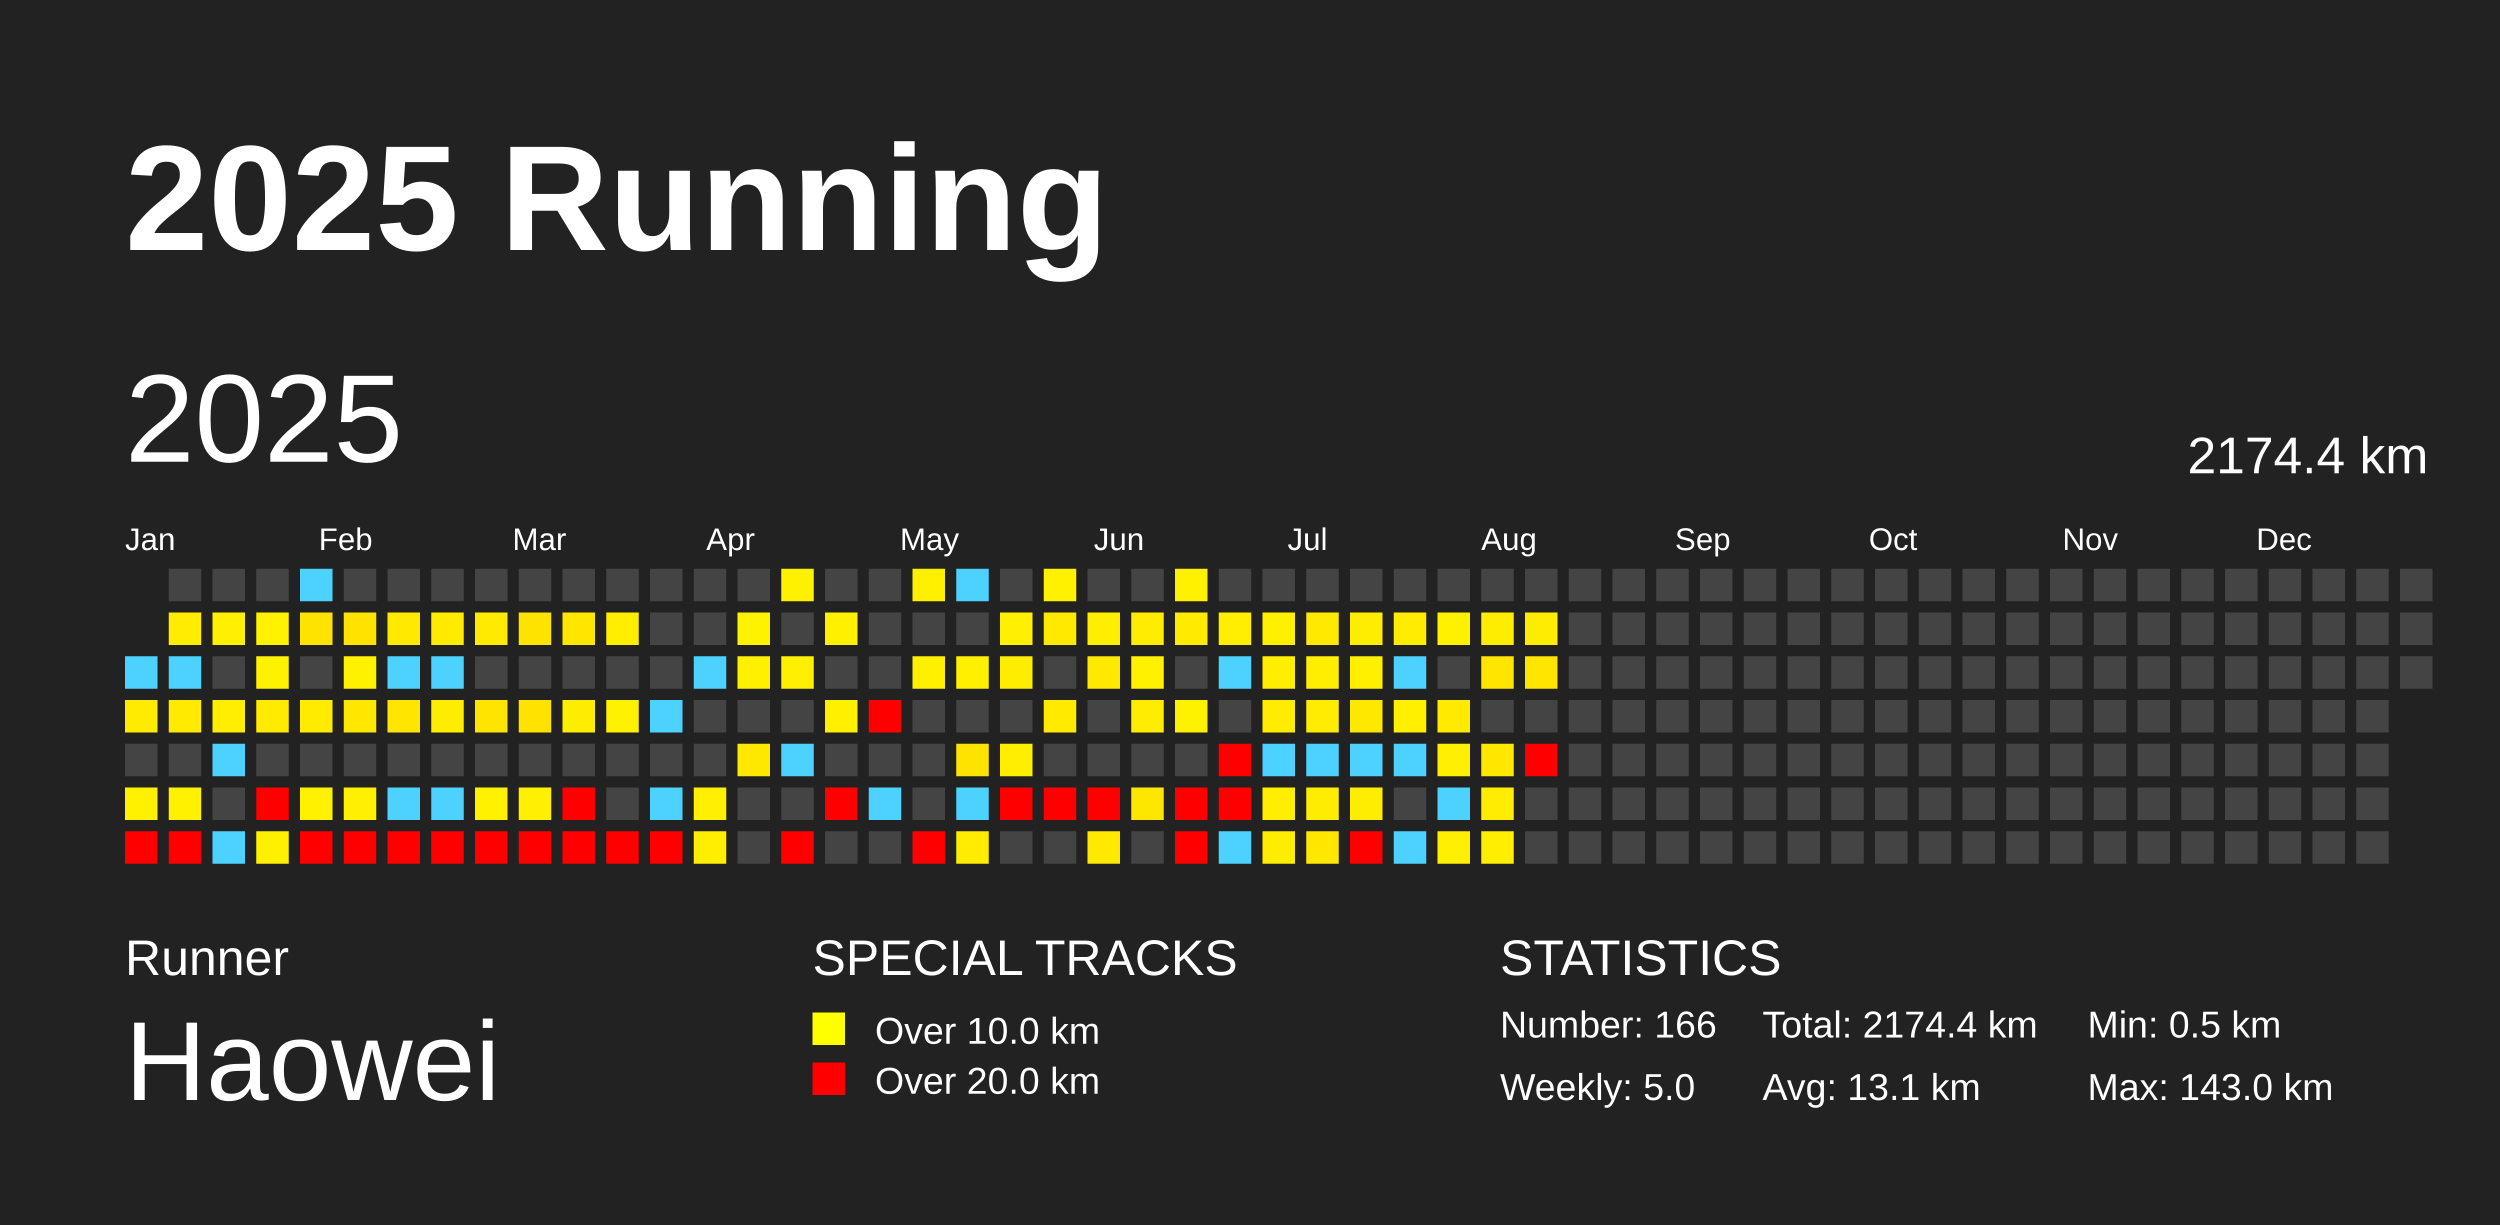
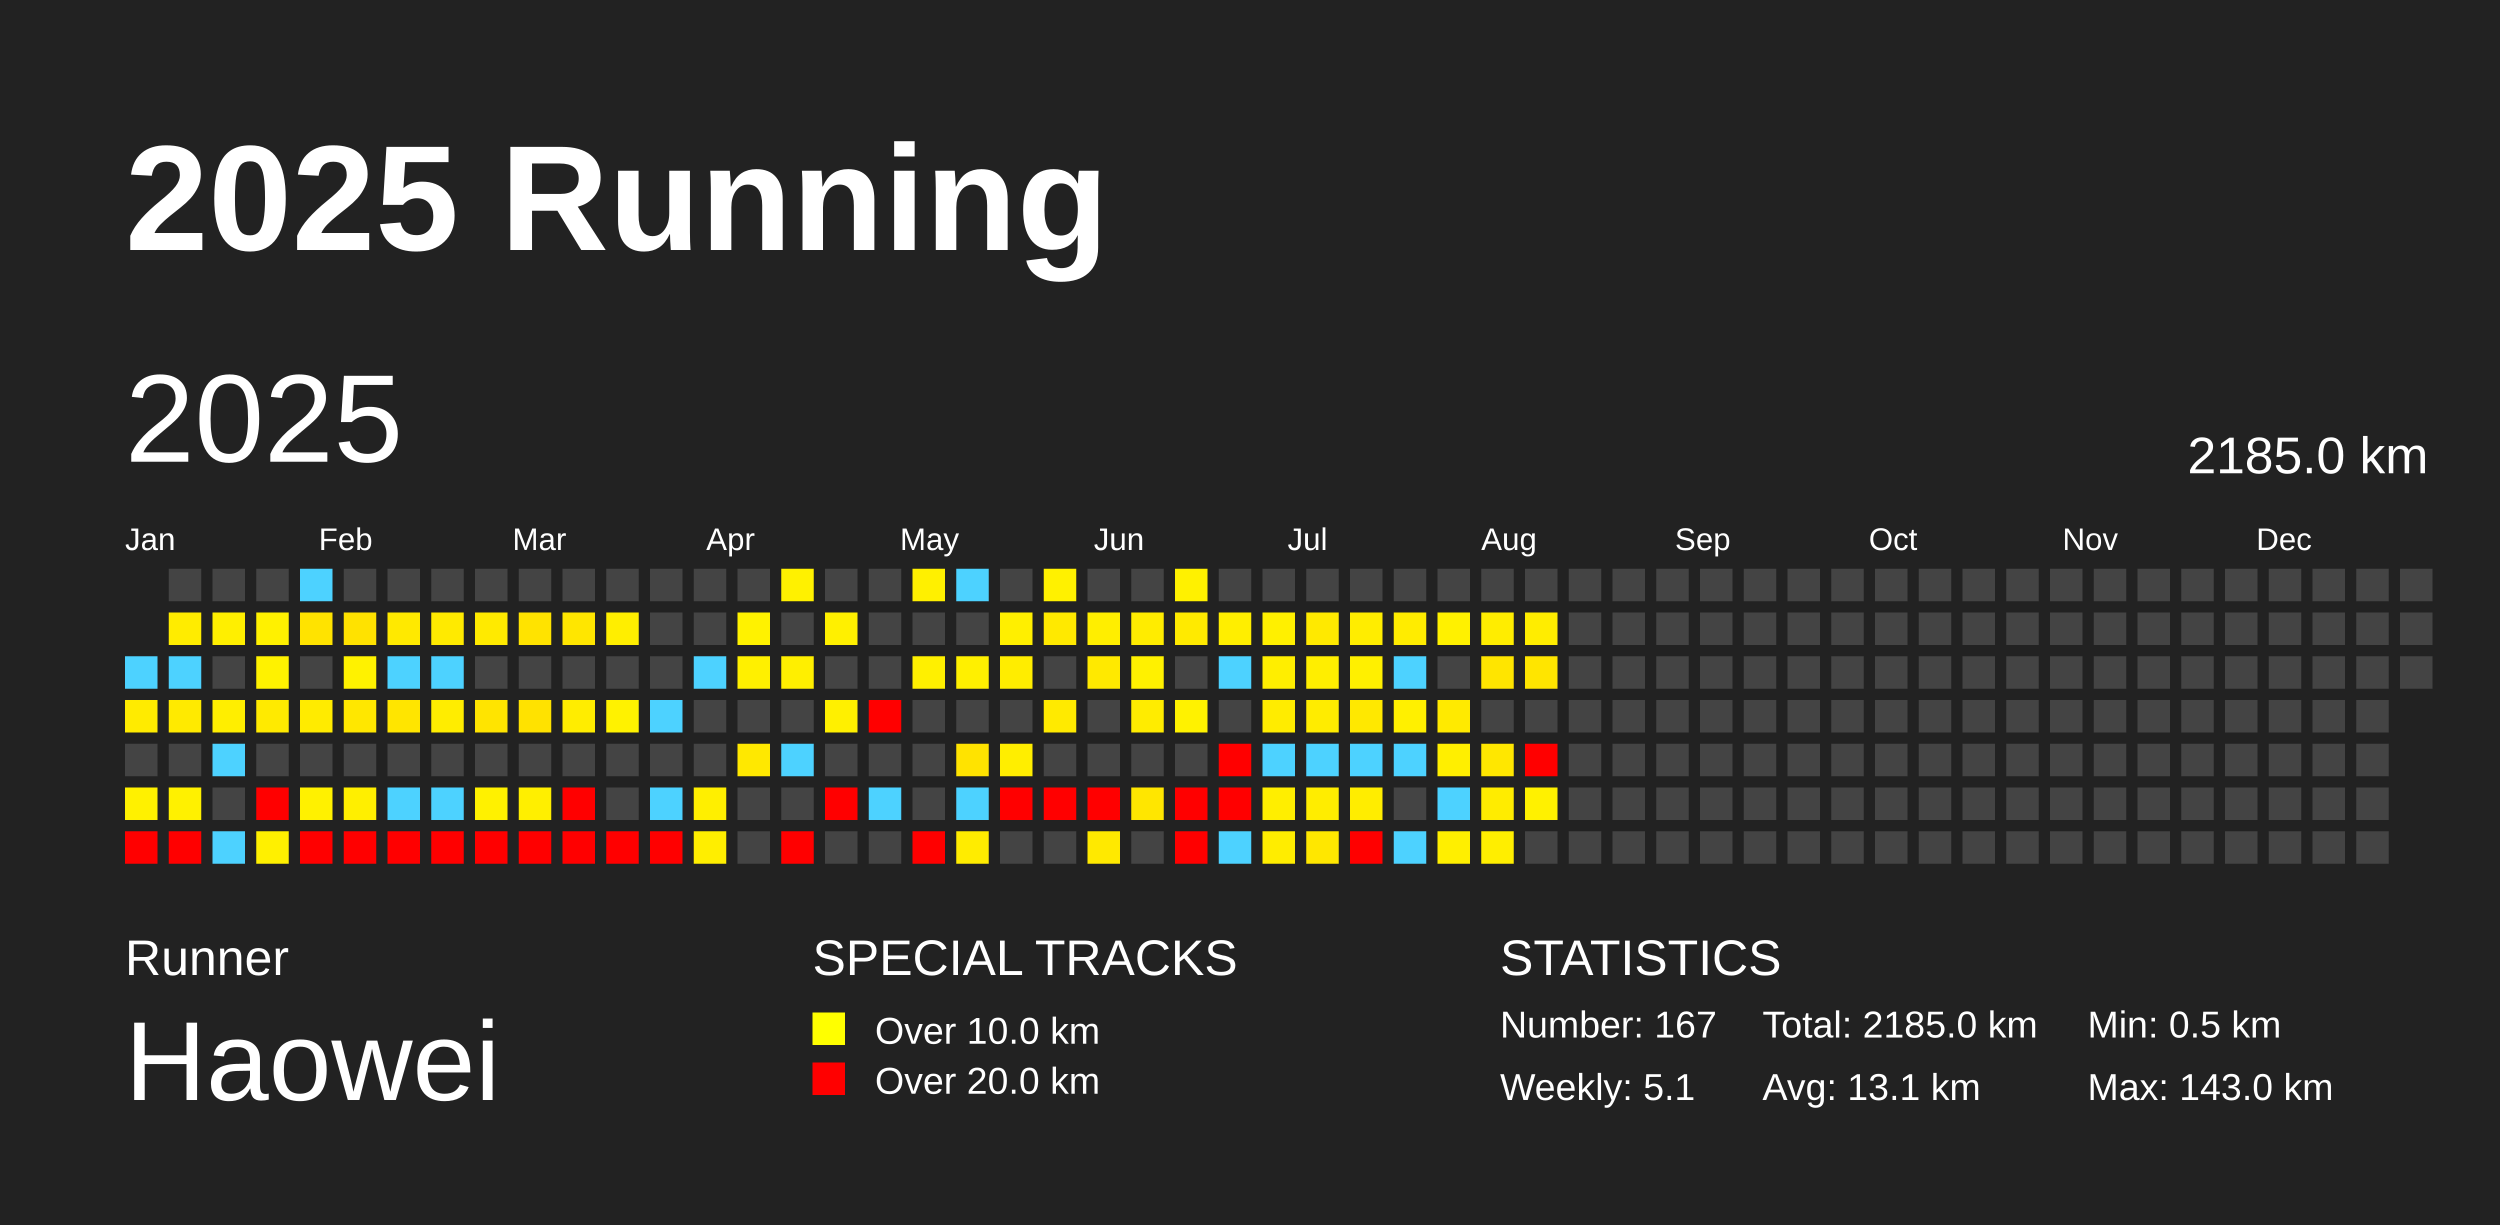
<svg xmlns="http://www.w3.org/2000/svg" baseProfile="full" height="98mm" version="1.1" viewBox="0,0,200,98" width="200mm">
  <defs />
  <rect fill="#222222" height="98" width="200" x="0" y="0" />
  <text fill="#FFFFFF" style="font-size:12px; font-family:Arial; font-weight:bold;" x="10" y="20">2025 Running</text>
  <text fill="#FFFFFF" style="font-size:4px; font-family:Arial" x="10" y="78">Runner</text>
  <text fill="#FFFFFF" style="font-size:9px; font-family:Arial" x="10" y="88">Haowei</text>
  <text fill="#FFFFFF" style="font-size:4px; font-family:Arial" x="65" y="78">SPECIAL TRACKS</text>
  <rect fill="yellow" height="2.6" width="2.6" x="65" y="81" />
  <text fill="#FFFFFF" style="font-size:3px; font-family:Arial" x="70" y="83.5">Over 10.0 km</text>
  <rect fill="red" height="2.6" width="2.6" x="65" y="85" />
  <text fill="#FFFFFF" style="font-size:3px; font-family:Arial" x="70" y="87.5">Over 20.0 km</text>
  <text fill="#FFFFFF" style="font-size:4px; font-family:Arial" x="120" y="78">STATISTICS</text>
-   <text fill="#FFFFFF" style="font-size:3px; font-family:Arial" x="120" y="83">Number: 166</text>
-   <text fill="#FFFFFF" style="font-size:3px; font-family:Arial" x="120" y="88">Weekly: 5.0</text>
-   <text fill="#FFFFFF" style="font-size:3px; font-family:Arial" x="141" y="83">Total: 2174.4 km</text>
+   <text fill="#FFFFFF" style="font-size:3px; font-family:Arial" x="120" y="83">Number: 167</text>
+   <text fill="#FFFFFF" style="font-size:3px; font-family:Arial" x="120" y="88">Weekly: 5.1</text>
+   <text fill="#FFFFFF" style="font-size:3px; font-family:Arial" x="141" y="83">Total: 2185.0 km</text>
  <text fill="#FFFFFF" style="font-size:3px; font-family:Arial" x="141" y="88">Avg: 13.1 km</text>
  <text fill="#FFFFFF" style="font-size:3px; font-family:Arial" x="167" y="83">Min: 0.5 km</text>
  <text fill="#FFFFFF" style="font-size:3px; font-family:Arial" x="167" y="88">Max: 143.0 km</text>
  <text dominant-baseline="hanging" fill="#FFFFFF" style="font-size:10.0px; font-family:Arial;" x="10" y="30">2025</text>
-   <text dominant-baseline="hanging" fill="#FFFFFF" style="font-size:4.125px; font-family:Arial;" x="175" y="35">2174.4 km</text>
+   <text dominant-baseline="hanging" fill="#FFFFFF" style="font-size:4.125px; font-family:Arial;" x="175" y="35">2185.0 km</text>
  <text fill="#FFFFFF" style="font-size:2.5px; font-family:Arial" x="10.0" y="44">Jan</text>
  <text fill="#FFFFFF" style="font-size:2.5px; font-family:Arial" x="25.5" y="44">Feb</text>
  <text fill="#FFFFFF" style="font-size:2.5px; font-family:Arial" x="41.0" y="44">Mar</text>
  <text fill="#FFFFFF" style="font-size:2.5px; font-family:Arial" x="56.5" y="44">Apr</text>
  <text fill="#FFFFFF" style="font-size:2.5px; font-family:Arial" x="72.0" y="44">May</text>
  <text fill="#FFFFFF" style="font-size:2.5px; font-family:Arial" x="87.5" y="44">Jun</text>
  <text fill="#FFFFFF" style="font-size:2.5px; font-family:Arial" x="103.0" y="44">Jul</text>
  <text fill="#FFFFFF" style="font-size:2.5px; font-family:Arial" x="118.5" y="44">Aug</text>
  <text fill="#FFFFFF" style="font-size:2.5px; font-family:Arial" x="134.0" y="44">Sep</text>
  <text fill="#FFFFFF" style="font-size:2.5px; font-family:Arial" x="149.5" y="44">Oct</text>
  <text fill="#FFFFFF" style="font-size:2.5px; font-family:Arial" x="165.0" y="44">Nov</text>
  <text fill="#FFFFFF" style="font-size:2.5px; font-family:Arial" x="180.5" y="44">Dec</text>
  <rect fill="#4dd2ff" height="2.6" width="2.6" x="10.0" y="52.5" />
  <rect fill="#ffeb00" height="2.6" width="2.6" x="10.0" y="56.0" />
  <rect fill="#444444" height="2.6" width="2.6" x="10.0" y="59.5" />
  <rect fill="#fff100" height="2.6" width="2.6" x="10.0" y="63.0" />
  <rect fill="red" height="2.6" width="2.6" x="10.0" y="66.5" />
  <rect fill="#444444" height="2.6" width="2.6" x="13.5" y="45.5" />
  <rect fill="#ffec00" height="2.6" width="2.6" x="13.5" y="49.0" />
  <rect fill="#4dd2ff" height="2.6" width="2.6" x="13.5" y="52.5" />
  <rect fill="#ffea00" height="2.6" width="2.6" x="13.5" y="56.0" />
  <rect fill="#444444" height="2.6" width="2.6" x="13.5" y="59.5" />
  <rect fill="#fff100" height="2.6" width="2.6" x="13.5" y="63.0" />
  <rect fill="red" height="2.6" width="2.6" x="13.5" y="66.5" />
  <rect fill="#444444" height="2.6" width="2.6" x="17.0" y="45.5" />
  <rect fill="#ffef00" height="2.6" width="2.6" x="17.0" y="49.0" />
  <rect fill="#444444" height="2.6" width="2.6" x="17.0" y="52.5" />
  <rect fill="#ffee00" height="2.6" width="2.6" x="17.0" y="56.0" />
  <rect fill="#4dd2ff" height="2.6" width="2.6" x="17.0" y="59.5" />
  <rect fill="#444444" height="2.6" width="2.6" x="17.0" y="63.0" />
  <rect fill="#4dd2ff" height="2.6" width="2.6" x="17.0" y="66.5" />
  <rect fill="#444444" height="2.6" width="2.6" x="20.5" y="45.5" />
  <rect fill="#fff100" height="2.6" width="2.6" x="20.5" y="49.0" />
  <rect fill="#fff200" height="2.6" width="2.6" x="20.5" y="52.5" />
  <rect fill="#ffea00" height="2.6" width="2.6" x="20.5" y="56.0" />
  <rect fill="#444444" height="2.6" width="2.6" x="20.5" y="59.5" />
  <rect fill="red" height="2.6" width="2.6" x="20.5" y="63.0" />
  <rect fill="#fff000" height="2.6" width="2.6" x="20.5" y="66.5" />
  <rect fill="#4dd2ff" height="2.6" width="2.6" x="24.0" y="45.5" />
  <rect fill="#ffe300" height="2.6" width="2.6" x="24.0" y="49.0" />
  <rect fill="#444444" height="2.6" width="2.6" x="24.0" y="52.5" />
  <rect fill="#ffeb00" height="2.6" width="2.6" x="24.0" y="56.0" />
  <rect fill="#444444" height="2.6" width="2.6" x="24.0" y="59.5" />
  <rect fill="#fff100" height="2.6" width="2.6" x="24.0" y="63.0" />
  <rect fill="red" height="2.6" width="2.6" x="24.0" y="66.5" />
  <rect fill="#444444" height="2.6" width="2.6" x="27.5" y="45.5" />
  <rect fill="#ffe200" height="2.6" width="2.6" x="27.5" y="49.0" />
  <rect fill="#fff200" height="2.6" width="2.6" x="27.5" y="52.5" />
  <rect fill="#ffe700" height="2.6" width="2.6" x="27.5" y="56.0" />
  <rect fill="#444444" height="2.6" width="2.6" x="27.5" y="59.5" />
  <rect fill="#ffef00" height="2.6" width="2.6" x="27.5" y="63.0" />
  <rect fill="red" height="2.6" width="2.6" x="27.5" y="66.5" />
  <rect fill="#444444" height="2.6" width="2.6" x="31.0" y="45.5" />
  <rect fill="#ffe900" height="2.6" width="2.6" x="31.0" y="49.0" />
  <rect fill="#4dd2ff" height="2.6" width="2.6" x="31.0" y="52.5" />
  <rect fill="#ffe500" height="2.6" width="2.6" x="31.0" y="56.0" />
  <rect fill="#444444" height="2.6" width="2.6" x="31.0" y="59.5" />
  <rect fill="#4dd2ff" height="2.6" width="2.6" x="31.0" y="63.0" />
  <rect fill="red" height="2.6" width="2.6" x="31.0" y="66.5" />
  <rect fill="#444444" height="2.6" width="2.6" x="34.5" y="45.5" />
  <rect fill="#ffea00" height="2.6" width="2.6" x="34.5" y="49.0" />
  <rect fill="#4dd2ff" height="2.6" width="2.6" x="34.5" y="52.5" />
  <rect fill="#ffed00" height="2.6" width="2.6" x="34.5" y="56.0" />
  <rect fill="#444444" height="2.6" width="2.6" x="34.5" y="59.5" />
  <rect fill="#4dd2ff" height="2.6" width="2.6" x="34.5" y="63.0" />
  <rect fill="red" height="2.6" width="2.6" x="34.5" y="66.5" />
  <rect fill="#444444" height="2.6" width="2.6" x="38.0" y="45.5" />
  <rect fill="#ffea00" height="2.6" width="2.6" x="38.0" y="49.0" />
  <rect fill="#444444" height="2.6" width="2.6" x="38.0" y="52.5" />
  <rect fill="#ffe400" height="2.6" width="2.6" x="38.0" y="56.0" />
  <rect fill="#444444" height="2.6" width="2.6" x="38.0" y="59.5" />
  <rect fill="#fff100" height="2.6" width="2.6" x="38.0" y="63.0" />
  <rect fill="red" height="2.6" width="2.6" x="38.0" y="66.5" />
  <rect fill="#444444" height="2.6" width="2.6" x="41.5" y="45.5" />
  <rect fill="#ffe300" height="2.6" width="2.6" x="41.5" y="49.0" />
  <rect fill="#444444" height="2.6" width="2.6" x="41.5" y="52.5" />
  <rect fill="#ffe200" height="2.6" width="2.6" x="41.5" y="56.0" />
  <rect fill="#444444" height="2.6" width="2.6" x="41.5" y="59.5" />
  <rect fill="#ffef00" height="2.6" width="2.6" x="41.5" y="63.0" />
  <rect fill="red" height="2.6" width="2.6" x="41.5" y="66.5" />
  <rect fill="#444444" height="2.6" width="2.6" x="45.0" y="45.5" />
  <rect fill="#ffe600" height="2.6" width="2.6" x="45.0" y="49.0" />
  <rect fill="#444444" height="2.6" width="2.6" x="45.0" y="52.5" />
  <rect fill="#ffed00" height="2.6" width="2.6" x="45.0" y="56.0" />
  <rect fill="#444444" height="2.6" width="2.6" x="45.0" y="59.5" />
  <rect fill="red" height="2.6" width="2.6" x="45.0" y="63.0" />
  <rect fill="red" height="2.6" width="2.6" x="45.0" y="66.5" />
  <rect fill="#444444" height="2.6" width="2.6" x="48.5" y="45.5" />
  <rect fill="#ffee00" height="2.6" width="2.6" x="48.5" y="49.0" />
  <rect fill="#444444" height="2.6" width="2.6" x="48.5" y="52.5" />
  <rect fill="#fff200" height="2.6" width="2.6" x="48.5" y="56.0" />
  <rect fill="#444444" height="2.6" width="2.6" x="48.5" y="59.5" />
  <rect fill="#444444" height="2.6" width="2.6" x="48.5" y="63.0" />
  <rect fill="red" height="2.6" width="2.6" x="48.5" y="66.5" />
  <rect fill="#444444" height="2.6" width="2.6" x="52.0" y="45.5" />
  <rect fill="#444444" height="2.6" width="2.6" x="52.0" y="49.0" />
  <rect fill="#444444" height="2.6" width="2.6" x="52.0" y="52.5" />
  <rect fill="#4dd2ff" height="2.6" width="2.6" x="52.0" y="56.0" />
  <rect fill="#444444" height="2.6" width="2.6" x="52.0" y="59.5" />
  <rect fill="#4dd2ff" height="2.6" width="2.6" x="52.0" y="63.0" />
  <rect fill="red" height="2.6" width="2.6" x="52.0" y="66.5" />
  <rect fill="#444444" height="2.6" width="2.6" x="55.5" y="45.5" />
  <rect fill="#444444" height="2.6" width="2.6" x="55.5" y="49.0" />
  <rect fill="#4dd2ff" height="2.6" width="2.6" x="55.5" y="52.5" />
  <rect fill="#444444" height="2.6" width="2.6" x="55.5" y="56.0" />
  <rect fill="#444444" height="2.6" width="2.6" x="55.5" y="59.5" />
  <rect fill="#ffef00" height="2.6" width="2.6" x="55.5" y="63.0" />
  <rect fill="#ffee00" height="2.6" width="2.6" x="55.5" y="66.5" />
  <rect fill="#444444" height="2.6" width="2.6" x="59.0" y="45.5" />
  <rect fill="#fff200" height="2.6" width="2.6" x="59.0" y="49.0" />
  <rect fill="#fff000" height="2.6" width="2.6" x="59.0" y="52.5" />
  <rect fill="#444444" height="2.6" width="2.6" x="59.0" y="56.0" />
  <rect fill="#ffe800" height="2.6" width="2.6" x="59.0" y="59.5" />
  <rect fill="#444444" height="2.6" width="2.6" x="59.0" y="63.0" />
  <rect fill="#444444" height="2.6" width="2.6" x="59.0" y="66.5" />
  <rect fill="#fff100" height="2.6" width="2.6" x="62.5" y="45.5" />
  <rect fill="#444444" height="2.6" width="2.6" x="62.5" y="49.0" />
  <rect fill="#ffef00" height="2.6" width="2.6" x="62.5" y="52.5" />
  <rect fill="#444444" height="2.6" width="2.6" x="62.5" y="56.0" />
  <rect fill="#4dd2ff" height="2.6" width="2.6" x="62.5" y="59.5" />
  <rect fill="#444444" height="2.6" width="2.6" x="62.5" y="63.0" />
  <rect fill="red" height="2.6" width="2.6" x="62.5" y="66.5" />
  <rect fill="#444444" height="2.6" width="2.6" x="66.0" y="45.5" />
  <rect fill="#fff000" height="2.6" width="2.6" x="66.0" y="49.0" />
  <rect fill="#444444" height="2.6" width="2.6" x="66.0" y="52.5" />
  <rect fill="#fff000" height="2.6" width="2.6" x="66.0" y="56.0" />
  <rect fill="#444444" height="2.6" width="2.6" x="66.0" y="59.5" />
  <rect fill="red" height="2.6" width="2.6" x="66.0" y="63.0" />
  <rect fill="#444444" height="2.6" width="2.6" x="66.0" y="66.5" />
  <rect fill="#444444" height="2.6" width="2.6" x="69.5" y="45.5" />
  <rect fill="#444444" height="2.6" width="2.6" x="69.5" y="49.0" />
  <rect fill="#444444" height="2.6" width="2.6" x="69.5" y="52.5" />
  <rect fill="red" height="2.6" width="2.6" x="69.5" y="56.0" />
  <rect fill="#444444" height="2.6" width="2.6" x="69.5" y="59.5" />
  <rect fill="#4dd2ff" height="2.6" width="2.6" x="69.5" y="63.0" />
  <rect fill="#444444" height="2.6" width="2.6" x="69.5" y="66.5" />
  <rect fill="#fff000" height="2.6" width="2.6" x="73.0" y="45.5" />
  <rect fill="#444444" height="2.6" width="2.6" x="73.0" y="49.0" />
  <rect fill="#fff000" height="2.6" width="2.6" x="73.0" y="52.5" />
  <rect fill="#444444" height="2.6" width="2.6" x="73.0" y="56.0" />
  <rect fill="#444444" height="2.6" width="2.6" x="73.0" y="59.5" />
  <rect fill="#444444" height="2.6" width="2.6" x="73.0" y="63.0" />
  <rect fill="red" height="2.6" width="2.6" x="73.0" y="66.5" />
  <rect fill="#4dd2ff" height="2.6" width="2.6" x="76.5" y="45.5" />
  <rect fill="#444444" height="2.6" width="2.6" x="76.5" y="49.0" />
  <rect fill="#fff000" height="2.6" width="2.6" x="76.5" y="52.5" />
  <rect fill="#444444" height="2.6" width="2.6" x="76.5" y="56.0" />
  <rect fill="#ffe300" height="2.6" width="2.6" x="76.5" y="59.5" />
  <rect fill="#4dd2ff" height="2.6" width="2.6" x="76.5" y="63.0" />
  <rect fill="#ffec00" height="2.6" width="2.6" x="76.5" y="66.5" />
  <rect fill="#444444" height="2.6" width="2.6" x="80.0" y="45.5" />
  <rect fill="#ffef00" height="2.6" width="2.6" x="80.0" y="49.0" />
  <rect fill="#ffed00" height="2.6" width="2.6" x="80.0" y="52.5" />
  <rect fill="#444444" height="2.6" width="2.6" x="80.0" y="56.0" />
  <rect fill="#ffee00" height="2.6" width="2.6" x="80.0" y="59.5" />
  <rect fill="red" height="2.6" width="2.6" x="80.0" y="63.0" />
  <rect fill="#444444" height="2.6" width="2.6" x="80.0" y="66.5" />
  <rect fill="#fff100" height="2.6" width="2.6" x="83.5" y="45.5" />
  <rect fill="#ffe900" height="2.6" width="2.6" x="83.5" y="49.0" />
  <rect fill="#444444" height="2.6" width="2.6" x="83.5" y="52.5" />
  <rect fill="#ffea00" height="2.6" width="2.6" x="83.5" y="56.0" />
  <rect fill="#444444" height="2.6" width="2.6" x="83.5" y="59.5" />
  <rect fill="red" height="2.6" width="2.6" x="83.5" y="63.0" />
  <rect fill="#444444" height="2.6" width="2.6" x="83.5" y="66.5" />
  <rect fill="#444444" height="2.6" width="2.6" x="87.0" y="45.5" />
  <rect fill="#ffee00" height="2.6" width="2.6" x="87.0" y="49.0" />
  <rect fill="#ffe900" height="2.6" width="2.6" x="87.0" y="52.5" />
  <rect fill="#444444" height="2.6" width="2.6" x="87.0" y="56.0" />
  <rect fill="#444444" height="2.6" width="2.6" x="87.0" y="59.5" />
  <rect fill="red" height="2.6" width="2.6" x="87.0" y="63.0" />
  <rect fill="#ffe900" height="2.6" width="2.6" x="87.0" y="66.5" />
  <rect fill="#444444" height="2.6" width="2.6" x="90.5" y="45.5" />
  <rect fill="#ffec00" height="2.6" width="2.6" x="90.5" y="49.0" />
  <rect fill="#fff100" height="2.6" width="2.6" x="90.5" y="52.5" />
  <rect fill="#ffec00" height="2.6" width="2.6" x="90.5" y="56.0" />
  <rect fill="#444444" height="2.6" width="2.6" x="90.5" y="59.5" />
  <rect fill="#ffe600" height="2.6" width="2.6" x="90.5" y="63.0" />
  <rect fill="#444444" height="2.6" width="2.6" x="90.5" y="66.5" />
  <rect fill="#fff100" height="2.6" width="2.6" x="94.0" y="45.5" />
  <rect fill="#ffea00" height="2.6" width="2.6" x="94.0" y="49.0" />
  <rect fill="#444444" height="2.6" width="2.6" x="94.0" y="52.5" />
  <rect fill="#fff200" height="2.6" width="2.6" x="94.0" y="56.0" />
  <rect fill="#444444" height="2.6" width="2.6" x="94.0" y="59.5" />
  <rect fill="red" height="2.6" width="2.6" x="94.0" y="63.0" />
  <rect fill="red" height="2.6" width="2.6" x="94.0" y="66.5" />
  <rect fill="#444444" height="2.6" width="2.6" x="97.5" y="45.5" />
  <rect fill="#ffee00" height="2.6" width="2.6" x="97.5" y="49.0" />
  <rect fill="#4dd2ff" height="2.6" width="2.6" x="97.5" y="52.5" />
  <rect fill="#444444" height="2.6" width="2.6" x="97.5" y="56.0" />
  <rect fill="red" height="2.6" width="2.6" x="97.5" y="59.5" />
  <rect fill="red" height="2.6" width="2.6" x="97.5" y="63.0" />
  <rect fill="#4dd2ff" height="2.6" width="2.6" x="97.5" y="66.5" />
  <rect fill="#444444" height="2.6" width="2.6" x="101.0" y="45.5" />
  <rect fill="#fff000" height="2.6" width="2.6" x="101.0" y="49.0" />
  <rect fill="#ffee00" height="2.6" width="2.6" x="101.0" y="52.5" />
  <rect fill="#ffec00" height="2.6" width="2.6" x="101.0" y="56.0" />
  <rect fill="#4dd2ff" height="2.6" width="2.6" x="101.0" y="59.5" />
  <rect fill="#ffee00" height="2.6" width="2.6" x="101.0" y="63.0" />
  <rect fill="#ffed00" height="2.6" width="2.6" x="101.0" y="66.5" />
  <rect fill="#444444" height="2.6" width="2.6" x="104.5" y="45.5" />
  <rect fill="#ffe900" height="2.6" width="2.6" x="104.5" y="49.0" />
  <rect fill="#ffee00" height="2.6" width="2.6" x="104.5" y="52.5" />
  <rect fill="#ffec00" height="2.6" width="2.6" x="104.5" y="56.0" />
  <rect fill="#4dd2ff" height="2.6" width="2.6" x="104.5" y="59.5" />
  <rect fill="#ffed00" height="2.6" width="2.6" x="104.5" y="63.0" />
  <rect fill="#ffe700" height="2.6" width="2.6" x="104.5" y="66.5" />
  <rect fill="#444444" height="2.6" width="2.6" x="108.0" y="45.5" />
  <rect fill="#ffed00" height="2.6" width="2.6" x="108.0" y="49.0" />
  <rect fill="#fff000" height="2.6" width="2.6" x="108.0" y="52.5" />
  <rect fill="#ffe800" height="2.6" width="2.6" x="108.0" y="56.0" />
  <rect fill="#4dd2ff" height="2.6" width="2.6" x="108.0" y="59.5" />
  <rect fill="#ffed00" height="2.6" width="2.6" x="108.0" y="63.0" />
  <rect fill="red" height="2.6" width="2.6" x="108.0" y="66.5" />
  <rect fill="#444444" height="2.6" width="2.6" x="111.5" y="45.5" />
  <rect fill="#ffec00" height="2.6" width="2.6" x="111.5" y="49.0" />
  <rect fill="#4dd2ff" height="2.6" width="2.6" x="111.5" y="52.5" />
  <rect fill="#fff000" height="2.6" width="2.6" x="111.5" y="56.0" />
  <rect fill="#4dd2ff" height="2.6" width="2.6" x="111.5" y="59.5" />
  <rect fill="#444444" height="2.6" width="2.6" x="111.5" y="63.0" />
  <rect fill="#4dd2ff" height="2.6" width="2.6" x="111.5" y="66.5" />
  <rect fill="#444444" height="2.6" width="2.6" x="115.0" y="45.5" />
  <rect fill="#fff100" height="2.6" width="2.6" x="115.0" y="49.0" />
  <rect fill="#444444" height="2.6" width="2.6" x="115.0" y="52.5" />
  <rect fill="#ffea00" height="2.6" width="2.6" x="115.0" y="56.0" />
  <rect fill="#ffef00" height="2.6" width="2.6" x="115.0" y="59.5" />
  <rect fill="#4dd2ff" height="2.6" width="2.6" x="115.0" y="63.0" />
  <rect fill="#ffef00" height="2.6" width="2.6" x="115.0" y="66.5" />
  <rect fill="#444444" height="2.6" width="2.6" x="118.5" y="45.5" />
  <rect fill="#ffed00" height="2.6" width="2.6" x="118.5" y="49.0" />
  <rect fill="#ffe500" height="2.6" width="2.6" x="118.5" y="52.5" />
  <rect fill="#444444" height="2.6" width="2.6" x="118.5" y="56.0" />
  <rect fill="#ffe700" height="2.6" width="2.6" x="118.5" y="59.5" />
  <rect fill="#ffec00" height="2.6" width="2.6" x="118.5" y="63.0" />
  <rect fill="#ffee00" height="2.6" width="2.6" x="118.5" y="66.5" />
  <rect fill="#444444" height="2.6" width="2.6" x="122.0" y="45.5" />
  <rect fill="#ffed00" height="2.6" width="2.6" x="122.0" y="49.0" />
  <rect fill="#ffe500" height="2.6" width="2.6" x="122.0" y="52.5" />
  <rect fill="#444444" height="2.6" width="2.6" x="122.0" y="56.0" />
  <rect fill="red" height="2.6" width="2.6" x="122.0" y="59.5" />
-   <rect fill="#444444" height="2.6" width="2.6" x="122.0" y="63.0" />
+   <rect fill="#fff100" height="2.6" width="2.6" x="122.0" y="63.0" />
  <rect fill="#444444" height="2.6" width="2.6" x="122.0" y="66.5" />
  <rect fill="#444444" height="2.6" width="2.6" x="125.5" y="45.5" />
  <rect fill="#444444" height="2.6" width="2.6" x="125.5" y="49.0" />
  <rect fill="#444444" height="2.6" width="2.6" x="125.5" y="52.5" />
  <rect fill="#444444" height="2.6" width="2.6" x="125.5" y="56.0" />
  <rect fill="#444444" height="2.6" width="2.6" x="125.5" y="59.5" />
  <rect fill="#444444" height="2.6" width="2.6" x="125.5" y="63.0" />
  <rect fill="#444444" height="2.6" width="2.6" x="125.5" y="66.5" />
  <rect fill="#444444" height="2.6" width="2.6" x="129.0" y="45.5" />
  <rect fill="#444444" height="2.6" width="2.6" x="129.0" y="49.0" />
  <rect fill="#444444" height="2.6" width="2.6" x="129.0" y="52.5" />
  <rect fill="#444444" height="2.6" width="2.6" x="129.0" y="56.0" />
  <rect fill="#444444" height="2.6" width="2.6" x="129.0" y="59.5" />
  <rect fill="#444444" height="2.6" width="2.6" x="129.0" y="63.0" />
  <rect fill="#444444" height="2.6" width="2.6" x="129.0" y="66.5" />
  <rect fill="#444444" height="2.6" width="2.6" x="132.5" y="45.5" />
  <rect fill="#444444" height="2.6" width="2.6" x="132.5" y="49.0" />
  <rect fill="#444444" height="2.6" width="2.6" x="132.5" y="52.5" />
  <rect fill="#444444" height="2.6" width="2.6" x="132.5" y="56.0" />
  <rect fill="#444444" height="2.6" width="2.6" x="132.5" y="59.5" />
  <rect fill="#444444" height="2.6" width="2.6" x="132.5" y="63.0" />
  <rect fill="#444444" height="2.6" width="2.6" x="132.5" y="66.5" />
  <rect fill="#444444" height="2.6" width="2.6" x="136.0" y="45.5" />
  <rect fill="#444444" height="2.6" width="2.6" x="136.0" y="49.0" />
  <rect fill="#444444" height="2.6" width="2.6" x="136.0" y="52.5" />
  <rect fill="#444444" height="2.6" width="2.6" x="136.0" y="56.0" />
  <rect fill="#444444" height="2.6" width="2.6" x="136.0" y="59.5" />
  <rect fill="#444444" height="2.6" width="2.6" x="136.0" y="63.0" />
  <rect fill="#444444" height="2.6" width="2.6" x="136.0" y="66.5" />
  <rect fill="#444444" height="2.6" width="2.6" x="139.5" y="45.5" />
  <rect fill="#444444" height="2.6" width="2.6" x="139.5" y="49.0" />
  <rect fill="#444444" height="2.6" width="2.6" x="139.5" y="52.5" />
  <rect fill="#444444" height="2.6" width="2.6" x="139.5" y="56.0" />
  <rect fill="#444444" height="2.6" width="2.6" x="139.5" y="59.5" />
  <rect fill="#444444" height="2.6" width="2.6" x="139.5" y="63.0" />
  <rect fill="#444444" height="2.6" width="2.6" x="139.5" y="66.5" />
  <rect fill="#444444" height="2.6" width="2.6" x="143.0" y="45.5" />
  <rect fill="#444444" height="2.6" width="2.6" x="143.0" y="49.0" />
  <rect fill="#444444" height="2.6" width="2.6" x="143.0" y="52.5" />
  <rect fill="#444444" height="2.6" width="2.6" x="143.0" y="56.0" />
  <rect fill="#444444" height="2.6" width="2.6" x="143.0" y="59.5" />
  <rect fill="#444444" height="2.6" width="2.6" x="143.0" y="63.0" />
  <rect fill="#444444" height="2.6" width="2.6" x="143.0" y="66.5" />
  <rect fill="#444444" height="2.6" width="2.6" x="146.5" y="45.5" />
  <rect fill="#444444" height="2.6" width="2.6" x="146.5" y="49.0" />
  <rect fill="#444444" height="2.6" width="2.6" x="146.5" y="52.5" />
  <rect fill="#444444" height="2.6" width="2.6" x="146.5" y="56.0" />
  <rect fill="#444444" height="2.6" width="2.6" x="146.5" y="59.5" />
  <rect fill="#444444" height="2.6" width="2.6" x="146.5" y="63.0" />
  <rect fill="#444444" height="2.6" width="2.6" x="146.5" y="66.5" />
  <rect fill="#444444" height="2.6" width="2.6" x="150.0" y="45.5" />
  <rect fill="#444444" height="2.6" width="2.6" x="150.0" y="49.0" />
  <rect fill="#444444" height="2.6" width="2.6" x="150.0" y="52.5" />
  <rect fill="#444444" height="2.6" width="2.6" x="150.0" y="56.0" />
  <rect fill="#444444" height="2.6" width="2.6" x="150.0" y="59.5" />
  <rect fill="#444444" height="2.6" width="2.6" x="150.0" y="63.0" />
  <rect fill="#444444" height="2.6" width="2.6" x="150.0" y="66.5" />
  <rect fill="#444444" height="2.6" width="2.6" x="153.5" y="45.5" />
  <rect fill="#444444" height="2.6" width="2.6" x="153.5" y="49.0" />
  <rect fill="#444444" height="2.6" width="2.6" x="153.5" y="52.5" />
  <rect fill="#444444" height="2.6" width="2.6" x="153.5" y="56.0" />
  <rect fill="#444444" height="2.6" width="2.6" x="153.5" y="59.5" />
  <rect fill="#444444" height="2.6" width="2.6" x="153.5" y="63.0" />
  <rect fill="#444444" height="2.6" width="2.6" x="153.5" y="66.5" />
  <rect fill="#444444" height="2.6" width="2.6" x="157.0" y="45.5" />
  <rect fill="#444444" height="2.6" width="2.6" x="157.0" y="49.0" />
  <rect fill="#444444" height="2.6" width="2.6" x="157.0" y="52.5" />
  <rect fill="#444444" height="2.6" width="2.6" x="157.0" y="56.0" />
  <rect fill="#444444" height="2.6" width="2.6" x="157.0" y="59.5" />
  <rect fill="#444444" height="2.6" width="2.6" x="157.0" y="63.0" />
  <rect fill="#444444" height="2.6" width="2.6" x="157.0" y="66.5" />
  <rect fill="#444444" height="2.6" width="2.6" x="160.5" y="45.5" />
  <rect fill="#444444" height="2.6" width="2.6" x="160.5" y="49.0" />
  <rect fill="#444444" height="2.6" width="2.6" x="160.5" y="52.5" />
  <rect fill="#444444" height="2.6" width="2.6" x="160.5" y="56.0" />
  <rect fill="#444444" height="2.6" width="2.6" x="160.5" y="59.5" />
  <rect fill="#444444" height="2.6" width="2.6" x="160.5" y="63.0" />
  <rect fill="#444444" height="2.6" width="2.6" x="160.5" y="66.5" />
  <rect fill="#444444" height="2.6" width="2.6" x="164.0" y="45.5" />
  <rect fill="#444444" height="2.6" width="2.6" x="164.0" y="49.0" />
  <rect fill="#444444" height="2.6" width="2.6" x="164.0" y="52.5" />
  <rect fill="#444444" height="2.6" width="2.6" x="164.0" y="56.0" />
  <rect fill="#444444" height="2.6" width="2.6" x="164.0" y="59.5" />
  <rect fill="#444444" height="2.6" width="2.6" x="164.0" y="63.0" />
  <rect fill="#444444" height="2.6" width="2.6" x="164.0" y="66.5" />
  <rect fill="#444444" height="2.6" width="2.6" x="167.5" y="45.5" />
  <rect fill="#444444" height="2.6" width="2.6" x="167.5" y="49.0" />
  <rect fill="#444444" height="2.6" width="2.6" x="167.5" y="52.5" />
  <rect fill="#444444" height="2.6" width="2.6" x="167.5" y="56.0" />
  <rect fill="#444444" height="2.6" width="2.6" x="167.5" y="59.5" />
  <rect fill="#444444" height="2.6" width="2.6" x="167.5" y="63.0" />
  <rect fill="#444444" height="2.6" width="2.6" x="167.5" y="66.5" />
  <rect fill="#444444" height="2.6" width="2.6" x="171.0" y="45.5" />
  <rect fill="#444444" height="2.6" width="2.6" x="171.0" y="49.0" />
  <rect fill="#444444" height="2.6" width="2.6" x="171.0" y="52.5" />
  <rect fill="#444444" height="2.6" width="2.6" x="171.0" y="56.0" />
  <rect fill="#444444" height="2.6" width="2.6" x="171.0" y="59.5" />
  <rect fill="#444444" height="2.6" width="2.6" x="171.0" y="63.0" />
  <rect fill="#444444" height="2.6" width="2.6" x="171.0" y="66.5" />
  <rect fill="#444444" height="2.6" width="2.6" x="174.5" y="45.5" />
  <rect fill="#444444" height="2.6" width="2.6" x="174.5" y="49.0" />
  <rect fill="#444444" height="2.6" width="2.6" x="174.5" y="52.5" />
  <rect fill="#444444" height="2.6" width="2.6" x="174.5" y="56.0" />
  <rect fill="#444444" height="2.6" width="2.6" x="174.5" y="59.5" />
  <rect fill="#444444" height="2.6" width="2.6" x="174.5" y="63.0" />
  <rect fill="#444444" height="2.6" width="2.6" x="174.5" y="66.5" />
  <rect fill="#444444" height="2.6" width="2.6" x="178.0" y="45.5" />
  <rect fill="#444444" height="2.6" width="2.6" x="178.0" y="49.0" />
  <rect fill="#444444" height="2.6" width="2.6" x="178.0" y="52.5" />
  <rect fill="#444444" height="2.6" width="2.6" x="178.0" y="56.0" />
  <rect fill="#444444" height="2.6" width="2.6" x="178.0" y="59.5" />
  <rect fill="#444444" height="2.6" width="2.6" x="178.0" y="63.0" />
  <rect fill="#444444" height="2.6" width="2.6" x="178.0" y="66.5" />
  <rect fill="#444444" height="2.6" width="2.6" x="181.5" y="45.5" />
  <rect fill="#444444" height="2.6" width="2.6" x="181.5" y="49.0" />
  <rect fill="#444444" height="2.6" width="2.6" x="181.5" y="52.5" />
  <rect fill="#444444" height="2.6" width="2.6" x="181.5" y="56.0" />
  <rect fill="#444444" height="2.6" width="2.6" x="181.5" y="59.5" />
  <rect fill="#444444" height="2.6" width="2.6" x="181.5" y="63.0" />
  <rect fill="#444444" height="2.6" width="2.6" x="181.5" y="66.5" />
  <rect fill="#444444" height="2.6" width="2.6" x="185.0" y="45.5" />
  <rect fill="#444444" height="2.6" width="2.6" x="185.0" y="49.0" />
  <rect fill="#444444" height="2.6" width="2.6" x="185.0" y="52.5" />
  <rect fill="#444444" height="2.6" width="2.6" x="185.0" y="56.0" />
  <rect fill="#444444" height="2.6" width="2.6" x="185.0" y="59.5" />
  <rect fill="#444444" height="2.6" width="2.6" x="185.0" y="63.0" />
  <rect fill="#444444" height="2.6" width="2.6" x="185.0" y="66.5" />
  <rect fill="#444444" height="2.6" width="2.6" x="188.5" y="45.5" />
  <rect fill="#444444" height="2.6" width="2.6" x="188.5" y="49.0" />
  <rect fill="#444444" height="2.6" width="2.6" x="188.5" y="52.5" />
  <rect fill="#444444" height="2.6" width="2.6" x="188.5" y="56.0" />
  <rect fill="#444444" height="2.6" width="2.6" x="188.5" y="59.5" />
  <rect fill="#444444" height="2.6" width="2.6" x="188.5" y="63.0" />
  <rect fill="#444444" height="2.6" width="2.6" x="188.5" y="66.5" />
  <rect fill="#444444" height="2.6" width="2.6" x="192.0" y="45.5" />
  <rect fill="#444444" height="2.6" width="2.6" x="192.0" y="49.0" />
  <rect fill="#444444" height="2.6" width="2.6" x="192.0" y="52.5" />
</svg>
